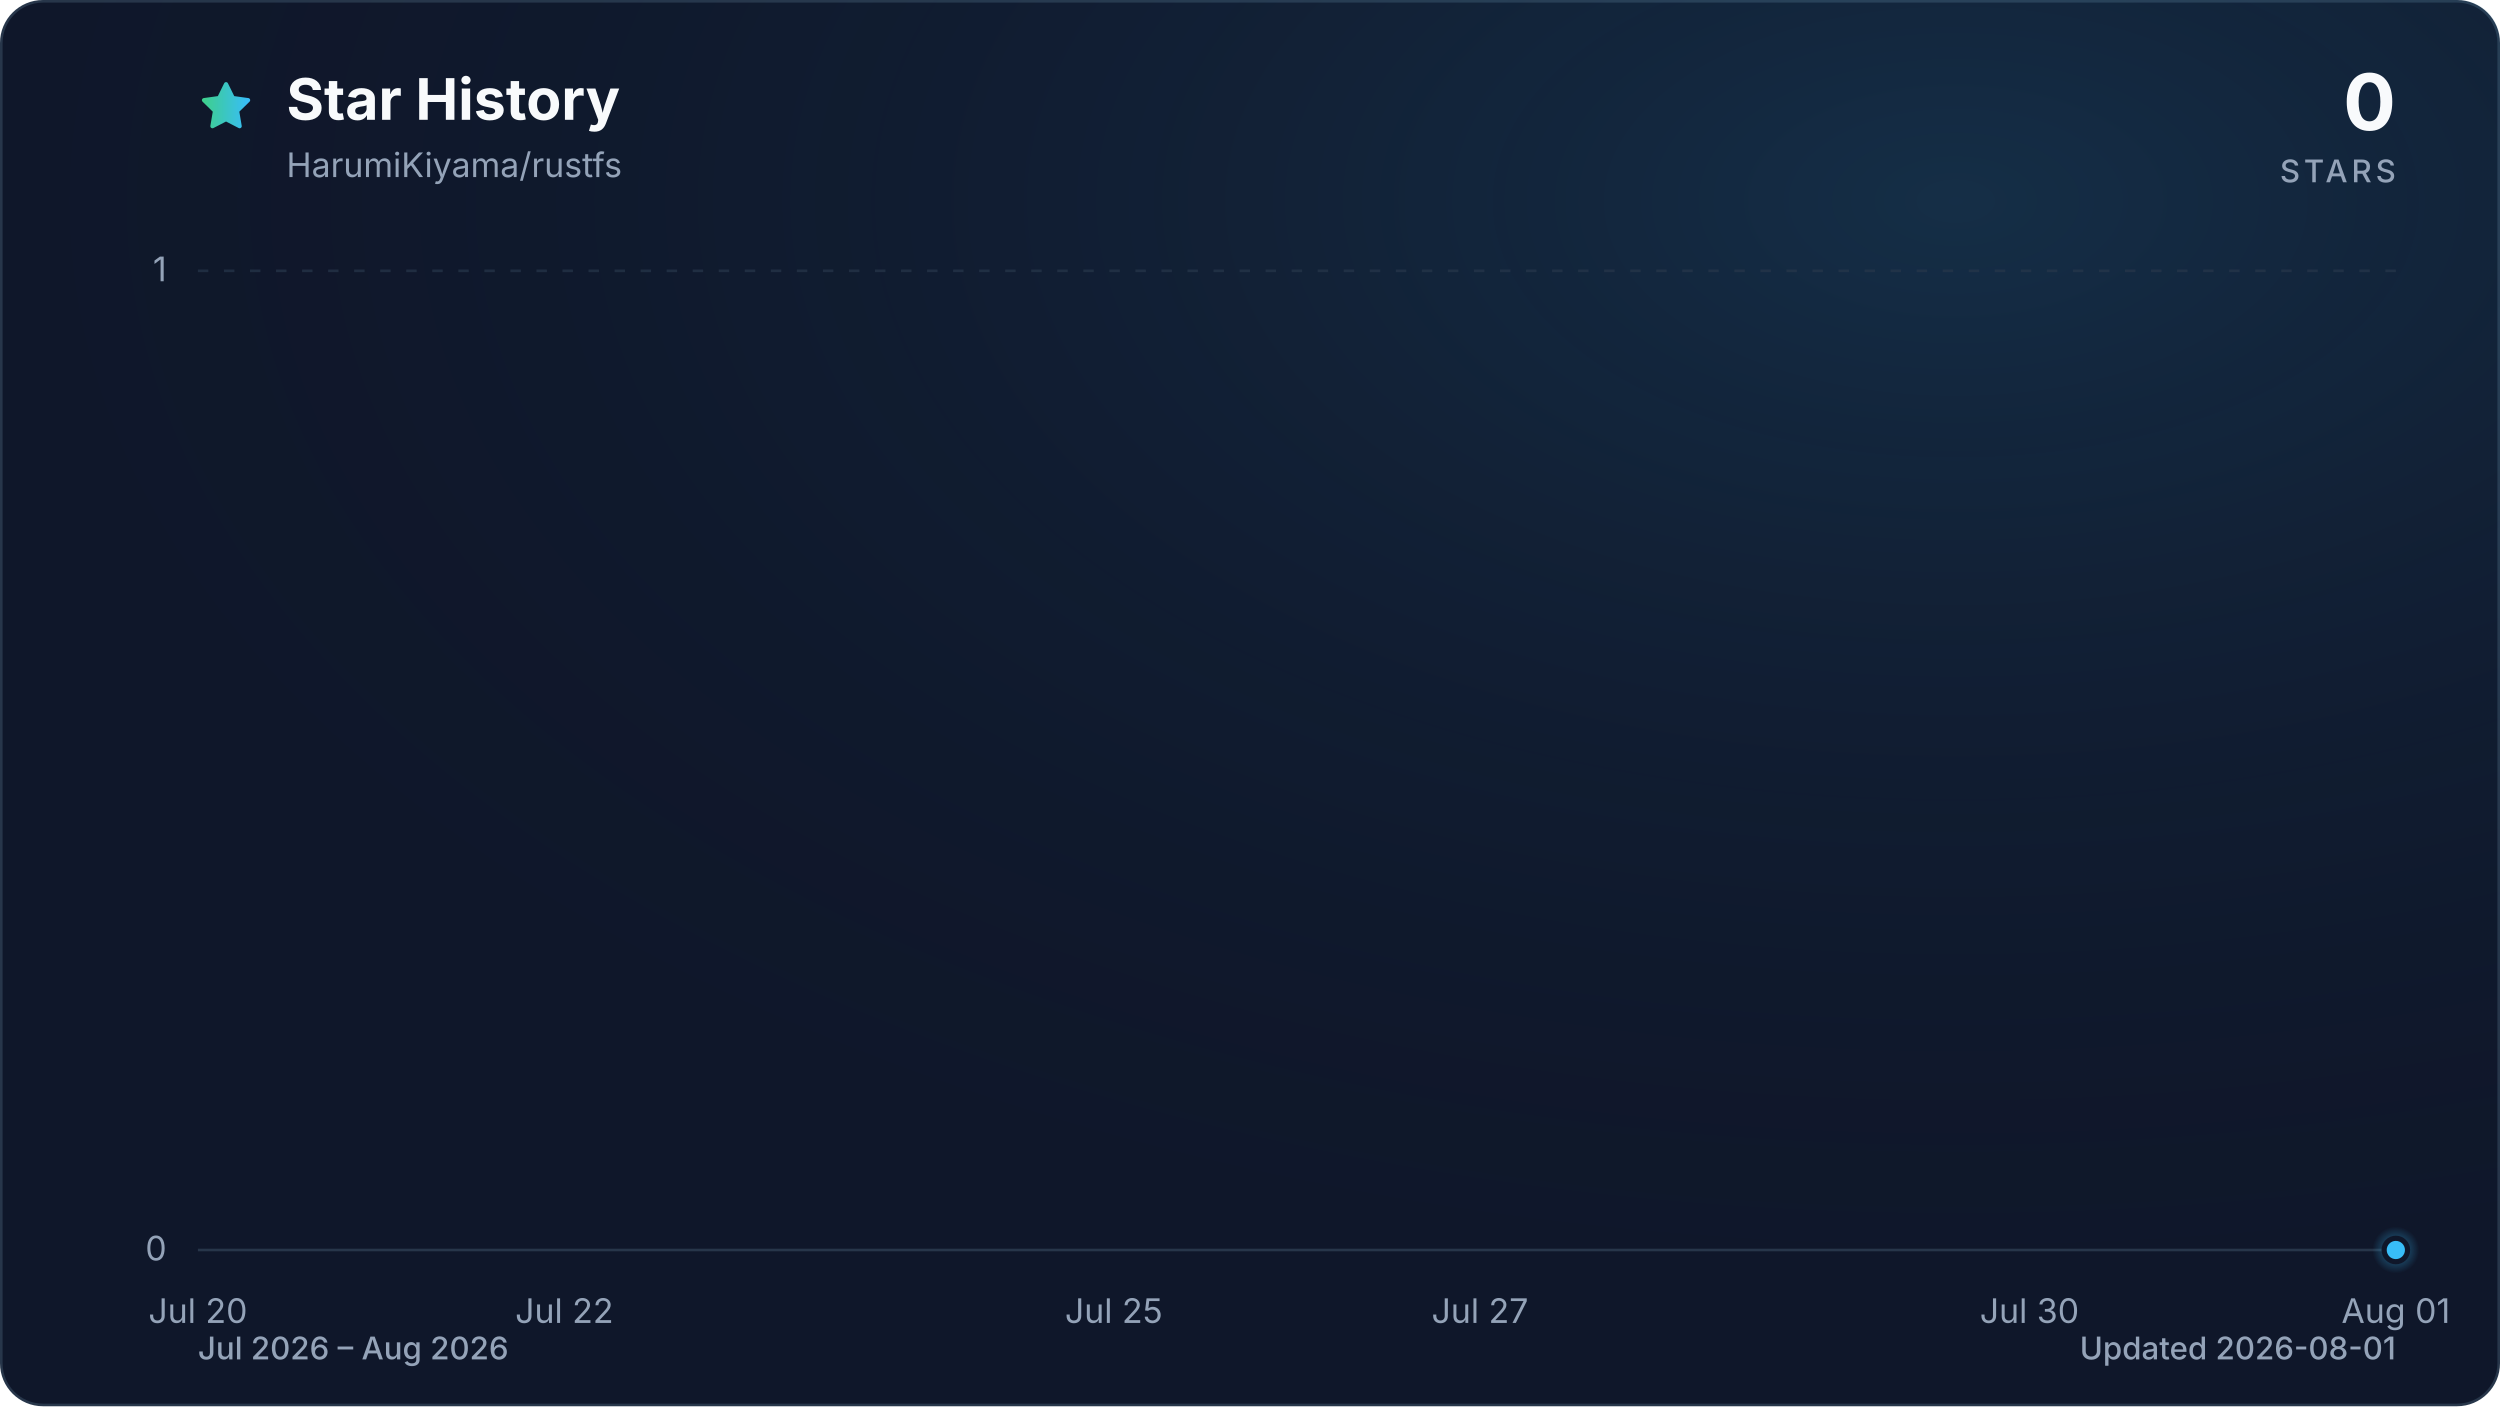
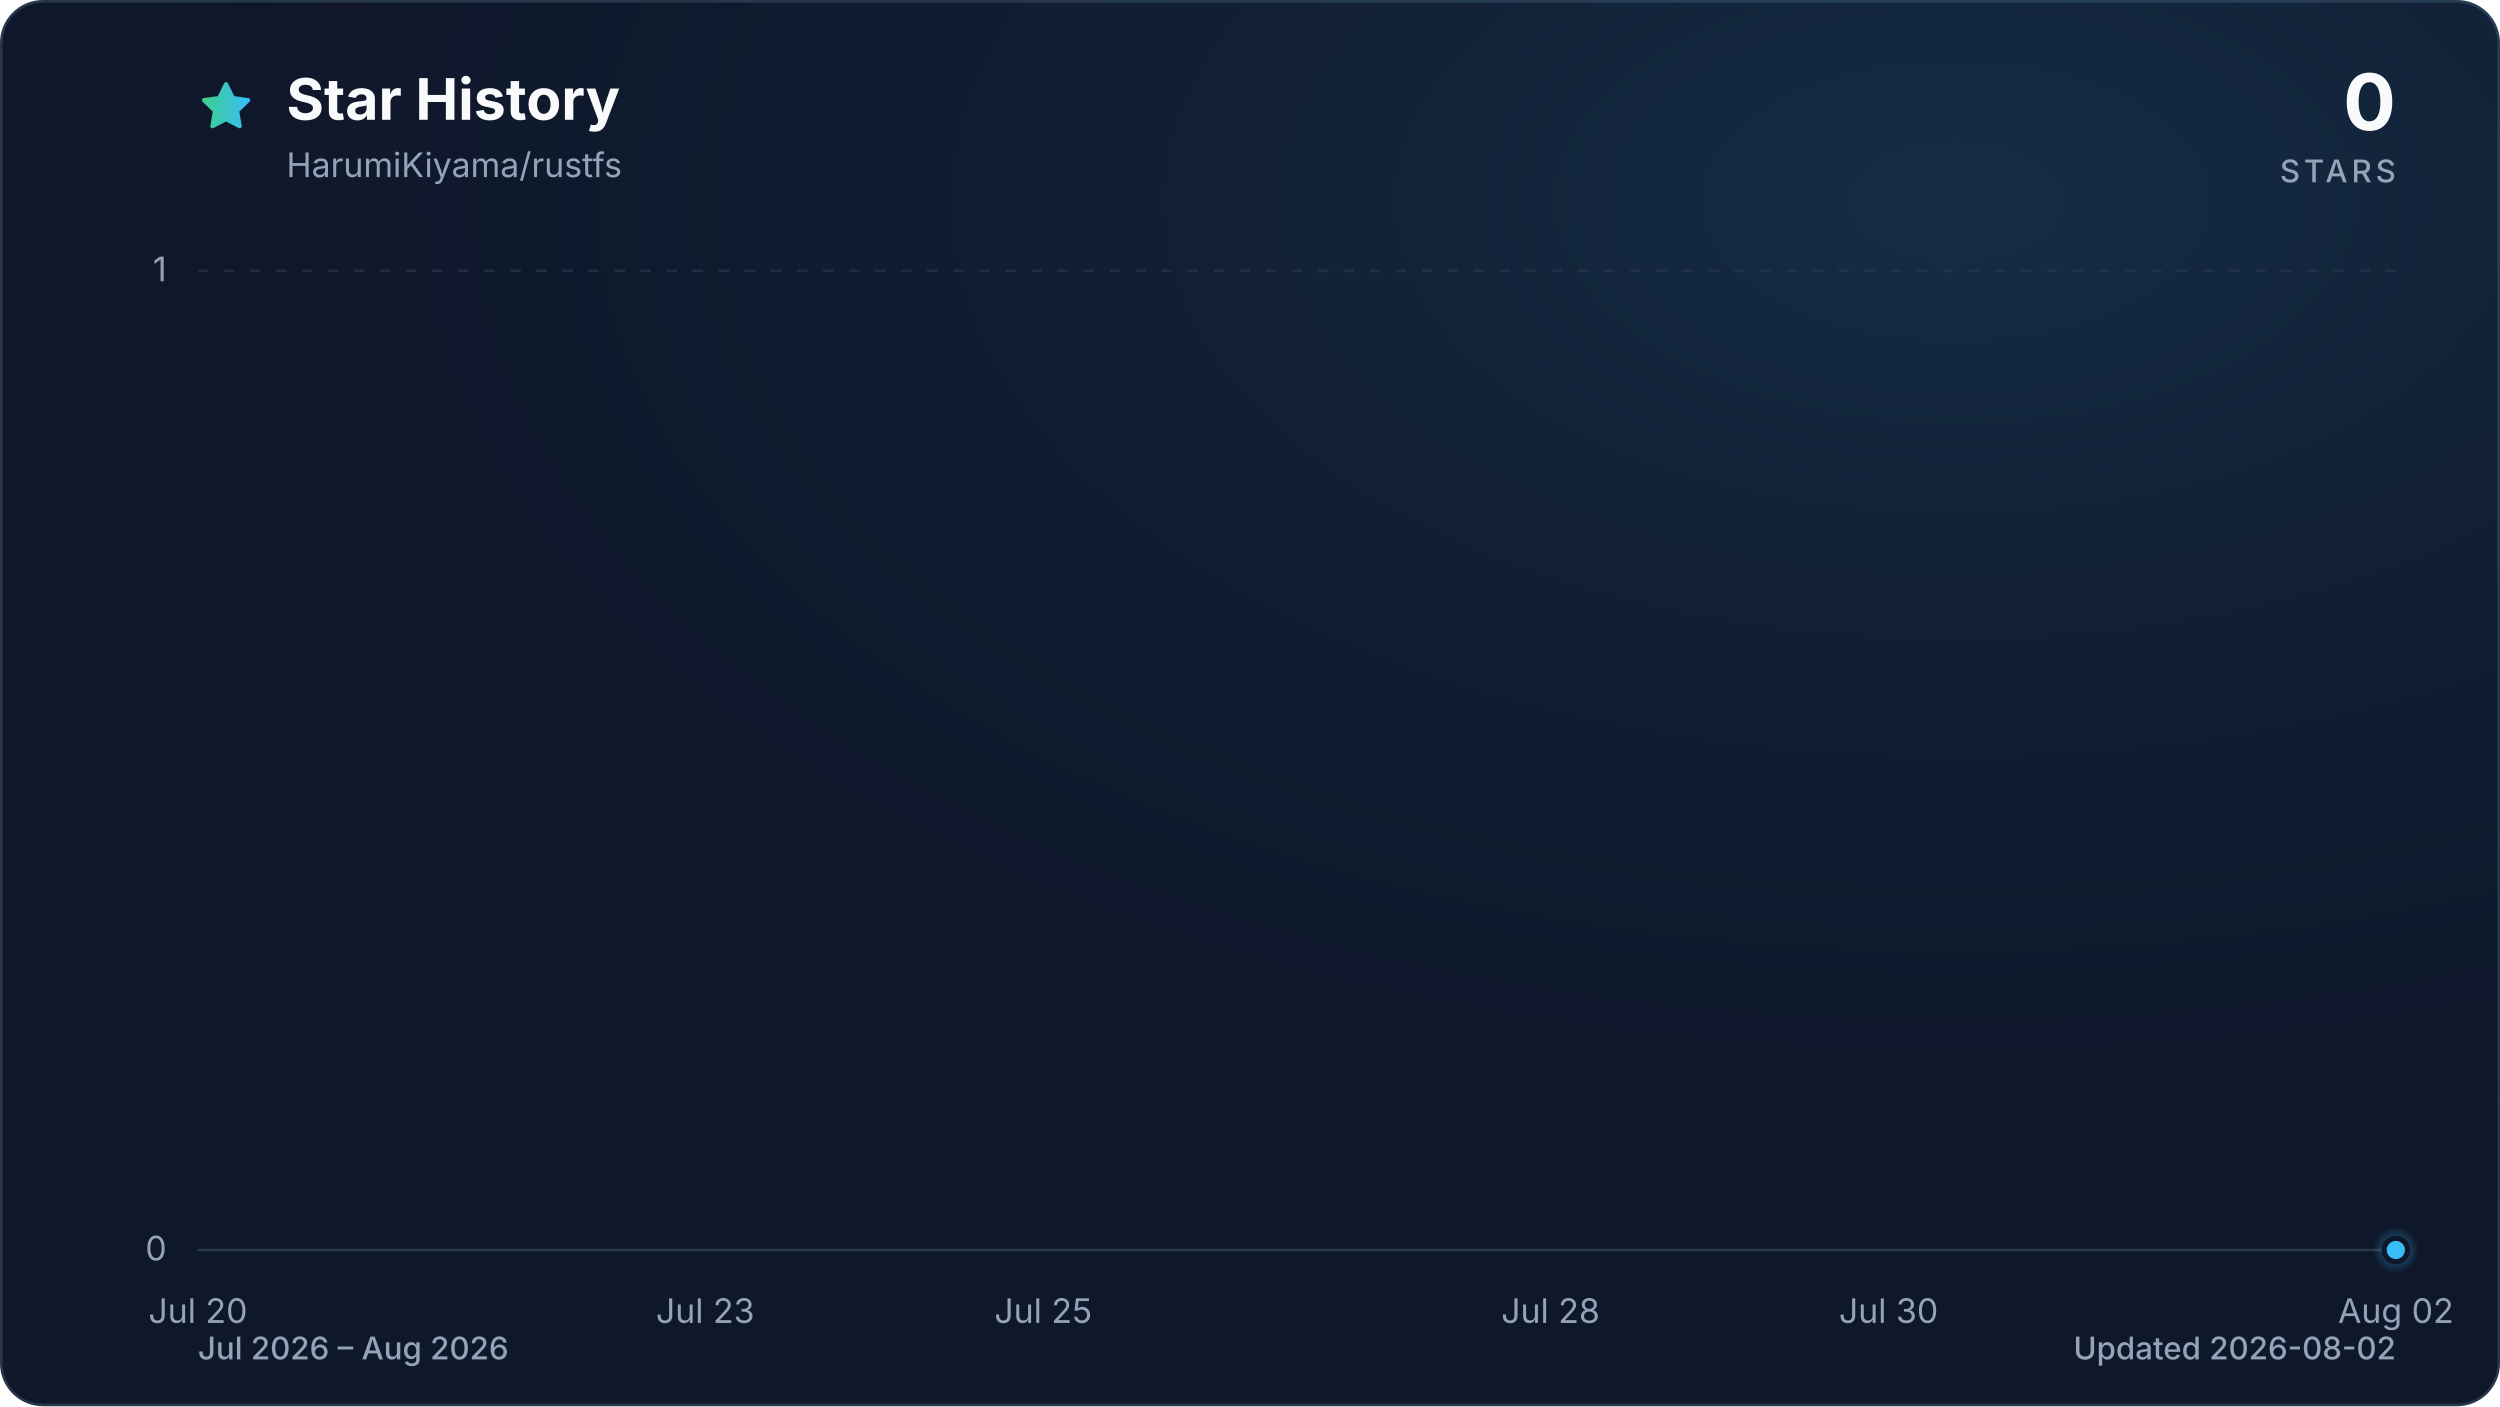
<svg xmlns="http://www.w3.org/2000/svg" viewBox="0 0 960 540" role="img" aria-labelledby="title description" data-style="gradient" data-variant="glow" data-animated="true">
  <defs>
    <linearGradient id="trend" x1="0" y1="0" x2="1" y2="0">
      <stop offset="0%" stop-color="#3ecf8e" />
      <stop offset="100%" stop-color="#38bdf8" />
    </linearGradient>
    <linearGradient id="area" x1="0" y1="0" x2="0" y2="1">
      <stop offset="0%" stop-color="#3ecf8e" stop-opacity="0.30" />
      <stop offset="55%" stop-color="#38bdf8" stop-opacity="0.10" />
      <stop offset="100%" stop-color="#38bdf8" stop-opacity="0.01" />
    </linearGradient>
    <radialGradient id="marker-halo" cx="50%" cy="50%" r="50%">
      <stop offset="0%" stop-color="#38bdf8" stop-opacity="0.55" />
      <stop offset="100%" stop-color="#38bdf8" stop-opacity="0" />
    </radialGradient>
    <radialGradient id="surface-glow" cx="78%" cy="14%" r="80%">
      <stop offset="0%" stop-color="#38bdf8" stop-opacity="0.14" />
      <stop offset="100%" stop-color="#0f172a" stop-opacity="0" />
    </radialGradient>
    <filter id="trend-glow" x="-20%" y="-20%" width="140%" height="140%">
      <feGaussianBlur stdDeviation="7" />
    </filter>
  </defs>
  <style>
.trend-enter{transform-box:fill-box;transform-origin:center;animation:trend-enter 520ms cubic-bezier(0.16,1,0.3,1)}
.marker-enter{transform-box:fill-box;transform-origin:center;animation:marker-enter 320ms cubic-bezier(0.16,1,0.3,1) 200ms both}
.marker-pulse{transform-box:fill-box;transform-origin:center;animation:marker-pulse 2.6s ease-out infinite}
@keyframes trend-enter{from{opacity:.35;transform:translateY(10px)}to{opacity:1;transform:translateY(0)}}
@keyframes marker-enter{from{opacity:0;transform:scale(.4)}to{opacity:1;transform:scale(1)}}
@keyframes marker-pulse{0%{opacity:.5;transform:scale(.7)}70%,100%{opacity:0;transform:scale(2.1)}}
@media (prefers-reduced-motion:reduce){.trend-enter,.marker-enter,.marker-pulse{animation:none!important}}
@media (prefers-reduced-motion:reduce){.marker-pulse{opacity:0}}
</style>
  <rect x="0.5" y="0.5" width="959" height="539" fill="#0f172a" stroke="#27364a" stroke-width="1" rx="16" />
  <rect width="960" height="540" fill="url(#surface-glow)" rx="16" />
  <path d="M12 2.6l2.9 5.9 6.5.9-4.7 4.6 1.1 6.5-5.8-3-5.8 3 1.1-6.5-4.7-4.6 6.5-.9L12 2.6Z" transform="translate(76 30) scale(.9)" fill="url(#trend)" stroke="url(#trend)" stroke-width="1.8" stroke-linejoin="round" aria-hidden="true" />
  <text x="110" y="46" fill="#f8fafc" font-family="ui-sans-serif, system-ui, -apple-system, BlinkMacSystemFont, 'Segoe UI', sans-serif" font-size="22" font-weight="700">Star History</text>
  <text x="110" y="68" fill="#94a3b8" font-family="ui-sans-serif, system-ui, -apple-system, BlinkMacSystemFont, 'Segoe UI', sans-serif" font-size="13">HarumiKiyama/rustfs</text>
  <text x="920" y="50" fill="#f8fafc" font-family="ui-sans-serif, system-ui, -apple-system, BlinkMacSystemFont, 'Segoe UI', sans-serif" font-size="30" font-weight="700" text-anchor="end">0</text>
  <text x="920" y="70" fill="#94a3b8" font-family="ui-sans-serif, system-ui, -apple-system, BlinkMacSystemFont, 'Segoe UI', sans-serif" font-size="12" font-weight="500" letter-spacing="1.5" text-anchor="end">STARS</text>
  <line x1="76" y1="480.0" x2="920" y2="480.0" stroke="#27364a" stroke-width="1" stroke-dasharray="0" opacity="1" />
  <text x="64" y="484.0" fill="#94a3b8" font-family="ui-sans-serif, system-ui, -apple-system, BlinkMacSystemFont, 'Segoe UI', sans-serif" font-size="13" text-anchor="end">0</text>
  <line x1="76" y1="104.0" x2="920" y2="104.0" stroke="#27364a" stroke-width="1" stroke-dasharray="4 6" opacity="0.7" />
  <text x="64" y="108.0" fill="#94a3b8" font-family="ui-sans-serif, system-ui, -apple-system, BlinkMacSystemFont, 'Segoe UI', sans-serif" font-size="13" text-anchor="end">1</text>
  <text x="76.0" y="508" fill="#94a3b8" font-family="ui-sans-serif, system-ui, -apple-system, BlinkMacSystemFont, 'Segoe UI', sans-serif" font-size="13" text-anchor="middle">Jul 20</text>
-   <text x="216.7" y="508" fill="#94a3b8" font-family="ui-sans-serif, system-ui, -apple-system, BlinkMacSystemFont, 'Segoe UI', sans-serif" font-size="13" text-anchor="middle">Jul 22</text>
-   <text x="427.7" y="508" fill="#94a3b8" font-family="ui-sans-serif, system-ui, -apple-system, BlinkMacSystemFont, 'Segoe UI', sans-serif" font-size="13" text-anchor="middle">Jul 25</text>
-   <text x="568.3" y="508" fill="#94a3b8" font-family="ui-sans-serif, system-ui, -apple-system, BlinkMacSystemFont, 'Segoe UI', sans-serif" font-size="13" text-anchor="middle">Jul 27</text>
-   <text x="779.3" y="508" fill="#94a3b8" font-family="ui-sans-serif, system-ui, -apple-system, BlinkMacSystemFont, 'Segoe UI', sans-serif" font-size="13" text-anchor="middle">Jul 30</text>
-   <text x="920.0" y="508" fill="#94a3b8" font-family="ui-sans-serif, system-ui, -apple-system, BlinkMacSystemFont, 'Segoe UI', sans-serif" font-size="13" text-anchor="middle">Aug 01</text>
+   <text x="270.8" y="508" fill="#94a3b8" font-family="ui-sans-serif, system-ui, -apple-system, BlinkMacSystemFont, 'Segoe UI', sans-serif" font-size="13" text-anchor="middle">Jul 23</text>
+   <text x="400.6" y="508" fill="#94a3b8" font-family="ui-sans-serif, system-ui, -apple-system, BlinkMacSystemFont, 'Segoe UI', sans-serif" font-size="13" text-anchor="middle">Jul 25</text>
+   <text x="595.4" y="508" fill="#94a3b8" font-family="ui-sans-serif, system-ui, -apple-system, BlinkMacSystemFont, 'Segoe UI', sans-serif" font-size="13" text-anchor="middle">Jul 28</text>
+   <text x="725.2" y="508" fill="#94a3b8" font-family="ui-sans-serif, system-ui, -apple-system, BlinkMacSystemFont, 'Segoe UI', sans-serif" font-size="13" text-anchor="middle">Jul 30</text>
+   <text x="920.0" y="508" fill="#94a3b8" font-family="ui-sans-serif, system-ui, -apple-system, BlinkMacSystemFont, 'Segoe UI', sans-serif" font-size="13" text-anchor="middle">Aug 02</text>
  <g class="trend-enter">
-     <path d="M 76.0 480.0 C 99.4 480.0, 122.9 480.0, 146.3 480.0 C 169.8 480.0, 193.2 480.0, 216.7 480.0 C 240.1 480.0, 263.6 480.0, 287.0 480.0 C 310.4 480.0, 333.9 480.0, 357.3 480.0 C 380.8 480.0, 404.2 480.0, 427.7 480.0 C 451.1 480.0, 474.6 480.0, 498.0 480.0 C 521.4 480.0, 544.9 480.0, 568.3 480.0 C 591.8 480.0, 615.2 480.0, 638.7 480.0 C 662.1 480.0, 685.6 480.0, 709.0 480.0 C 732.4 480.0, 755.9 480.0, 779.3 480.0 C 802.8 480.0, 826.2 480.0, 849.7 480.0 C 873.1 480.0, 896.6 480.0, 920.0 480.0 L 920.0 480.0 L 76.0 480.0 Z" fill="url(#area)" />
-     <path d="M 76.0 480.0 C 99.4 480.0, 122.9 480.0, 146.3 480.0 C 169.8 480.0, 193.2 480.0, 216.7 480.0 C 240.1 480.0, 263.6 480.0, 287.0 480.0 C 310.4 480.0, 333.9 480.0, 357.3 480.0 C 380.8 480.0, 404.2 480.0, 427.7 480.0 C 451.1 480.0, 474.6 480.0, 498.0 480.0 C 521.4 480.0, 544.9 480.0, 568.3 480.0 C 591.8 480.0, 615.2 480.0, 638.7 480.0 C 662.1 480.0, 685.6 480.0, 709.0 480.0 C 732.4 480.0, 755.9 480.0, 779.3 480.0 C 802.8 480.0, 826.2 480.0, 849.7 480.0 C 873.1 480.0, 896.6 480.0, 920.0 480.0" fill="none" stroke="url(#trend)" stroke-width="12" stroke-linecap="round" stroke-linejoin="round" opacity="0.16" filter="url(#trend-glow)" />
-     <path d="M 76.0 480.0 C 99.4 480.0, 122.9 480.0, 146.3 480.0 C 169.8 480.0, 193.2 480.0, 216.7 480.0 C 240.1 480.0, 263.6 480.0, 287.0 480.0 C 310.4 480.0, 333.9 480.0, 357.3 480.0 C 380.8 480.0, 404.2 480.0, 427.7 480.0 C 451.1 480.0, 474.6 480.0, 498.0 480.0 C 521.4 480.0, 544.9 480.0, 568.3 480.0 C 591.8 480.0, 615.2 480.0, 638.7 480.0 C 662.1 480.0, 685.6 480.0, 709.0 480.0 C 732.4 480.0, 755.9 480.0, 779.3 480.0 C 802.8 480.0, 826.2 480.0, 849.7 480.0 C 873.1 480.0, 896.6 480.0, 920.0 480.0" fill="none" stroke="url(#trend)" stroke-width="3" stroke-linecap="round" stroke-linejoin="round" />
+     <path d="M 76.0 480.0 C 97.6 480.0, 119.3 480.0, 140.9 480.0 C 162.6 480.0, 184.2 480.0, 205.8 480.0 C 227.5 480.0, 249.1 480.0, 270.8 480.0 C 292.4 480.0, 314.1 480.0, 335.7 480.0 C 357.3 480.0, 379.0 480.0, 400.6 480.0 C 422.3 480.0, 443.9 480.0, 465.5 480.0 C 487.2 480.0, 508.8 480.0, 530.5 480.0 C 552.1 480.0, 573.7 480.0, 595.4 480.0 C 617.0 480.0, 638.7 480.0, 660.3 480.0 C 681.9 480.0, 703.6 480.0, 725.2 480.0 C 746.9 480.0, 768.5 480.0, 790.2 480.0 C 811.8 480.0, 833.4 480.0, 855.1 480.0 C 876.7 480.0, 898.4 480.0, 920.0 480.0 L 920.0 480.0 L 76.0 480.0 Z" fill="url(#area)" />
+     <path d="M 76.0 480.0 C 97.6 480.0, 119.3 480.0, 140.9 480.0 C 162.6 480.0, 184.2 480.0, 205.8 480.0 C 227.5 480.0, 249.1 480.0, 270.8 480.0 C 292.4 480.0, 314.1 480.0, 335.7 480.0 C 357.3 480.0, 379.0 480.0, 400.6 480.0 C 422.3 480.0, 443.9 480.0, 465.5 480.0 C 487.2 480.0, 508.8 480.0, 530.5 480.0 C 552.1 480.0, 573.7 480.0, 595.4 480.0 C 617.0 480.0, 638.7 480.0, 660.3 480.0 C 681.9 480.0, 703.6 480.0, 725.2 480.0 C 746.9 480.0, 768.5 480.0, 790.2 480.0 C 811.8 480.0, 833.4 480.0, 855.1 480.0 C 876.7 480.0, 898.4 480.0, 920.0 480.0" fill="none" stroke="url(#trend)" stroke-width="12" stroke-linecap="round" stroke-linejoin="round" opacity="0.16" filter="url(#trend-glow)" />
+     <path d="M 76.0 480.0 C 97.6 480.0, 119.3 480.0, 140.9 480.0 C 162.6 480.0, 184.2 480.0, 205.8 480.0 C 227.5 480.0, 249.1 480.0, 270.8 480.0 C 292.4 480.0, 314.1 480.0, 335.7 480.0 C 357.3 480.0, 379.0 480.0, 400.6 480.0 C 422.3 480.0, 443.9 480.0, 465.5 480.0 C 487.2 480.0, 508.8 480.0, 530.5 480.0 C 552.1 480.0, 573.7 480.0, 595.4 480.0 C 617.0 480.0, 638.7 480.0, 660.3 480.0 C 681.9 480.0, 703.6 480.0, 725.2 480.0 C 746.9 480.0, 768.5 480.0, 790.2 480.0 C 811.8 480.0, 833.4 480.0, 855.1 480.0 C 876.7 480.0, 898.4 480.0, 920.0 480.0" fill="none" stroke="url(#trend)" stroke-width="3" stroke-linecap="round" stroke-linejoin="round" />
  </g>
  <g class="marker-enter">
    <circle class="marker-pulse" cx="920.0" cy="480.0" r="9" fill="url(#marker-halo)" />
    <circle cx="920.0" cy="480.0" r="4.5" fill="#38bdf8" stroke="#0f172a" stroke-width="2" />
  </g>
  <text x="76" y="522" fill="#94a3b8" font-family="ui-sans-serif, system-ui, -apple-system, BlinkMacSystemFont, 'Segoe UI', sans-serif" font-size="12" font-weight="500">Jul 2026 – Aug 2026</text>
-   <text x="920" y="522" fill="#94a3b8" font-family="ui-sans-serif, system-ui, -apple-system, BlinkMacSystemFont, 'Segoe UI', sans-serif" font-size="12" font-weight="500" text-anchor="end">Updated 2026-08-01</text>
+   <text x="920" y="522" fill="#94a3b8" font-family="ui-sans-serif, system-ui, -apple-system, BlinkMacSystemFont, 'Segoe UI', sans-serif" font-size="12" font-weight="500" text-anchor="end">Updated 2026-08-02</text>
</svg>
